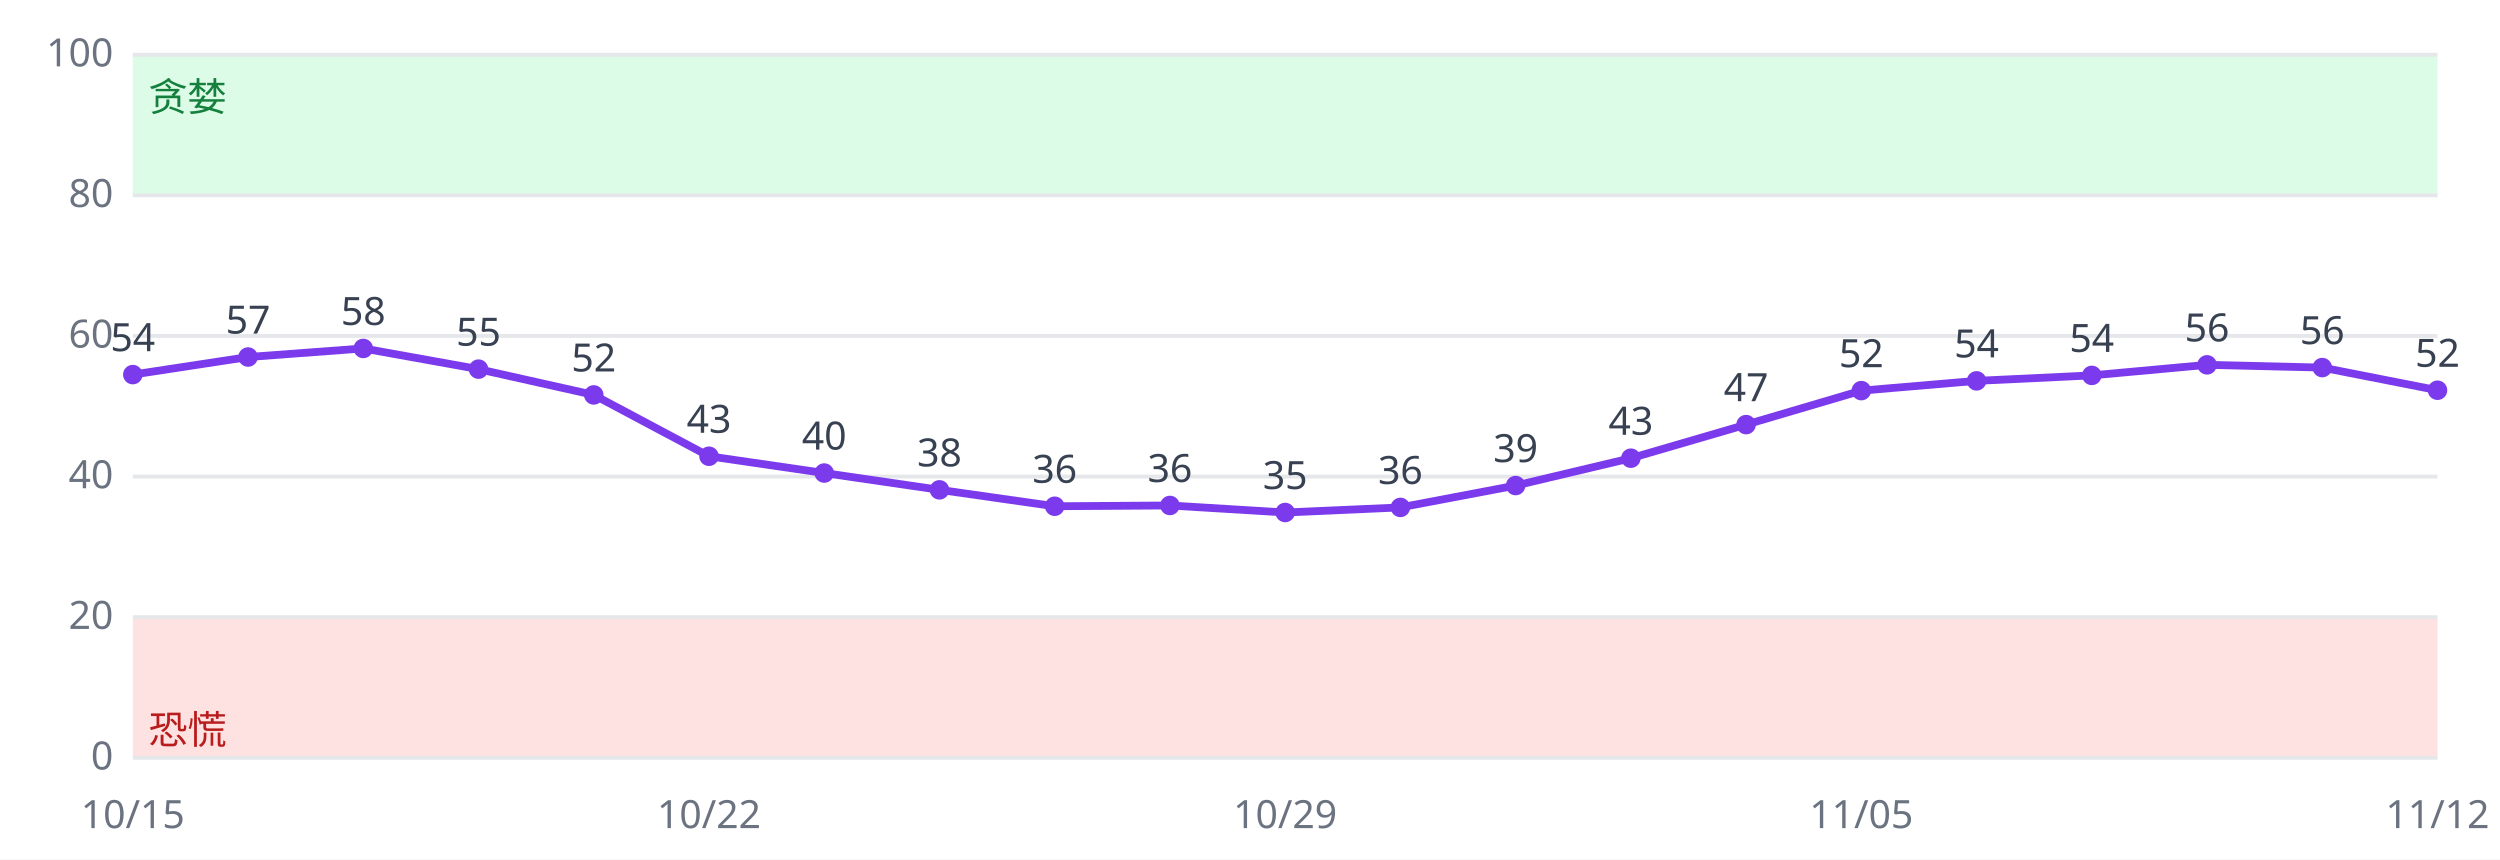
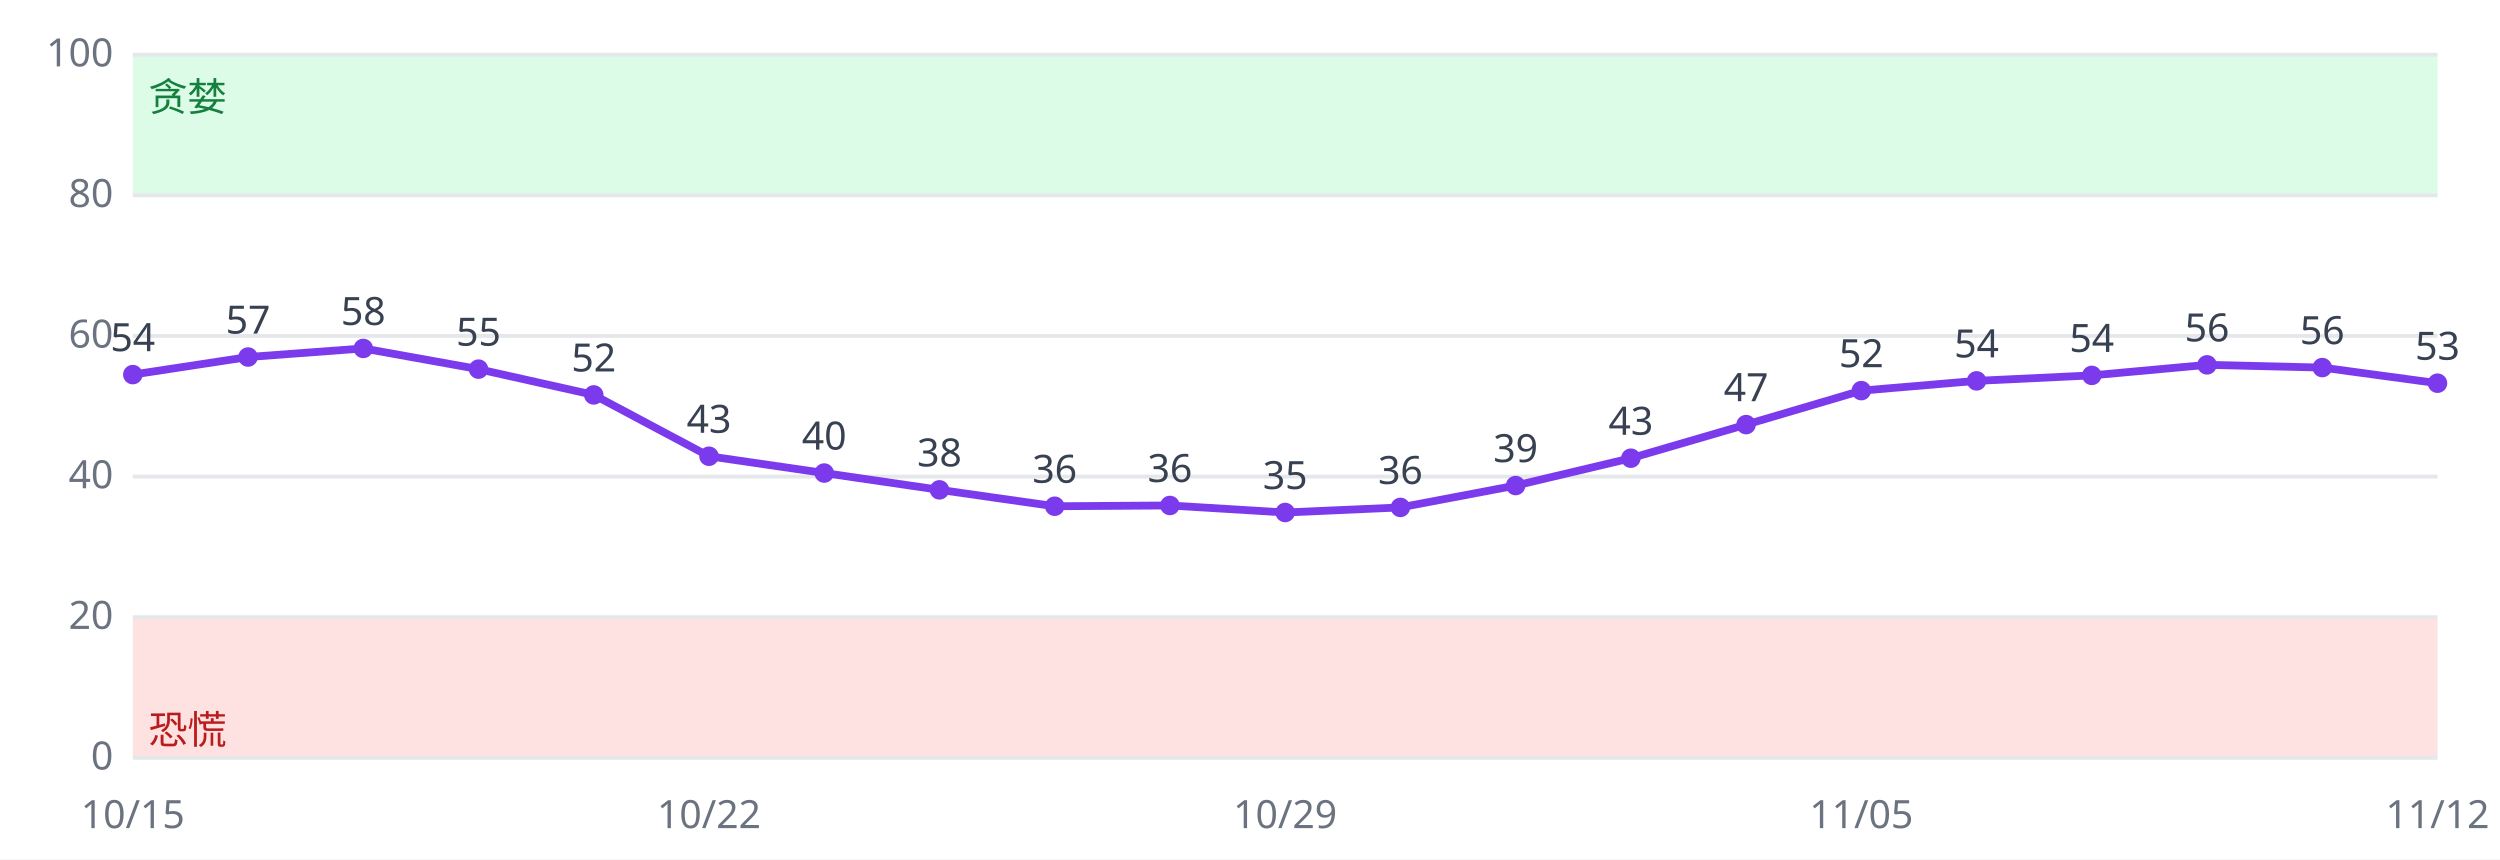
<svg xmlns="http://www.w3.org/2000/svg" viewBox="0 0 640 220" font-family="sans-serif" font-size="10">
  <rect width="640" height="220" fill="#ffffff" />
  <rect x="34" y="158.0" width="590" height="36.0" fill="#fee2e2" />
  <rect x="34" y="14.0" width="590" height="36.0" fill="#dcfce7" />
  <line x1="34" x2="624" y1="194.0" y2="194.0" stroke="#e5e7eb" />
  <text x="29" y="197.0" text-anchor="end" fill="#6b7280">0</text>
  <line x1="34" x2="624" y1="158.0" y2="158.0" stroke="#e5e7eb" />
  <text x="29" y="161.0" text-anchor="end" fill="#6b7280">20</text>
  <line x1="34" x2="624" y1="122.0" y2="122.0" stroke="#e5e7eb" />
  <text x="29" y="125.0" text-anchor="end" fill="#6b7280">40</text>
  <line x1="34" x2="624" y1="86.0" y2="86.0" stroke="#e5e7eb" />
  <text x="29" y="89.0" text-anchor="end" fill="#6b7280">60</text>
  <line x1="34" x2="624" y1="50.0" y2="50.0" stroke="#e5e7eb" />
  <text x="29" y="53.0" text-anchor="end" fill="#6b7280">80</text>
  <line x1="34" x2="624" y1="14.0" y2="14.0" stroke="#e5e7eb" />
  <text x="29" y="17.0" text-anchor="end" fill="#6b7280">100</text>
  <text x="38" y="190.4" fill="#b91c1c">恐慌</text>
  <text x="38" y="28.4" fill="#15803d">贪婪</text>
-   <polyline fill="none" stroke="#7c3aed" stroke-width="2" points="34.0,95.9 63.5,91.4 93.0,89.2 122.5,94.5 152.0,101.1 181.5,116.8 211.0,121.1 240.5,125.4 270.0,129.6 299.5,129.4 329.0,131.2 358.5,129.9 388.0,124.3 417.5,117.3 447.0,108.7 476.5,100.0 506.0,97.5 535.5,96.1 565.0,93.4 594.5,94.1 624.0,99.9" />
+   <polyline fill="none" stroke="#7c3aed" stroke-width="2" points="34.0,95.9 63.5,91.4 93.0,89.2 122.5,94.5 152.0,101.1 181.5,116.8 211.0,121.1 240.5,125.4 270.0,129.6 299.5,129.4 329.0,131.2 358.5,129.9 388.0,124.3 417.5,117.3 447.0,108.7 476.5,100.0 506.0,97.5 535.5,96.1 565.0,93.4 594.5,94.1 624.0,98.1" />
  <circle cx="34.0" cy="95.9" r="2.5" fill="#7c3aed" />
  <text x="34.0" y="89.9" text-anchor="middle" fill="#374151">54</text>
  <text x="34.0" y="212" text-anchor="middle" fill="#6b7280">10/15</text>
  <circle cx="63.5" cy="91.4" r="2.5" fill="#7c3aed" />
  <text x="63.5" y="85.4" text-anchor="middle" fill="#374151">57</text>
  <circle cx="93.0" cy="89.2" r="2.5" fill="#7c3aed" />
  <text x="93.0" y="83.2" text-anchor="middle" fill="#374151">58</text>
  <circle cx="122.5" cy="94.5" r="2.5" fill="#7c3aed" />
  <text x="122.5" y="88.5" text-anchor="middle" fill="#374151">55</text>
  <circle cx="152.0" cy="101.1" r="2.5" fill="#7c3aed" />
  <text x="152.0" y="95.1" text-anchor="middle" fill="#374151">52</text>
  <circle cx="181.5" cy="116.8" r="2.5" fill="#7c3aed" />
  <text x="181.5" y="110.8" text-anchor="middle" fill="#374151">43</text>
  <text x="181.5" y="212" text-anchor="middle" fill="#6b7280">10/22</text>
  <circle cx="211.0" cy="121.1" r="2.5" fill="#7c3aed" />
  <text x="211.0" y="115.1" text-anchor="middle" fill="#374151">40</text>
  <circle cx="240.5" cy="125.4" r="2.5" fill="#7c3aed" />
  <text x="240.5" y="119.4" text-anchor="middle" fill="#374151">38</text>
  <circle cx="270.0" cy="129.6" r="2.5" fill="#7c3aed" />
  <text x="270.0" y="123.6" text-anchor="middle" fill="#374151">36</text>
  <circle cx="299.5" cy="129.4" r="2.5" fill="#7c3aed" />
  <text x="299.5" y="123.4" text-anchor="middle" fill="#374151">36</text>
  <circle cx="329.0" cy="131.2" r="2.5" fill="#7c3aed" />
  <text x="329.0" y="125.2" text-anchor="middle" fill="#374151">35</text>
  <text x="329.0" y="212" text-anchor="middle" fill="#6b7280">10/29</text>
  <circle cx="358.5" cy="129.9" r="2.5" fill="#7c3aed" />
  <text x="358.5" y="123.9" text-anchor="middle" fill="#374151">36</text>
  <circle cx="388.0" cy="124.3" r="2.5" fill="#7c3aed" />
  <text x="388.0" y="118.3" text-anchor="middle" fill="#374151">39</text>
  <circle cx="417.5" cy="117.3" r="2.5" fill="#7c3aed" />
  <text x="417.5" y="111.3" text-anchor="middle" fill="#374151">43</text>
  <circle cx="447.0" cy="108.7" r="2.5" fill="#7c3aed" />
  <text x="447.0" y="102.7" text-anchor="middle" fill="#374151">47</text>
  <circle cx="476.5" cy="100.0" r="2.5" fill="#7c3aed" />
  <text x="476.5" y="94.0" text-anchor="middle" fill="#374151">52</text>
  <text x="476.5" y="212" text-anchor="middle" fill="#6b7280">11/05</text>
  <circle cx="506.0" cy="97.5" r="2.5" fill="#7c3aed" />
  <text x="506.0" y="91.5" text-anchor="middle" fill="#374151">54</text>
  <circle cx="535.5" cy="96.1" r="2.5" fill="#7c3aed" />
  <text x="535.5" y="90.1" text-anchor="middle" fill="#374151">54</text>
  <circle cx="565.0" cy="93.4" r="2.5" fill="#7c3aed" />
  <text x="565.0" y="87.4" text-anchor="middle" fill="#374151">56</text>
  <circle cx="594.5" cy="94.1" r="2.5" fill="#7c3aed" />
  <text x="594.5" y="88.1" text-anchor="middle" fill="#374151">56</text>
-   <circle cx="624.0" cy="99.9" r="2.5" fill="#7c3aed" />
-   <text x="624.0" y="93.9" text-anchor="middle" fill="#374151">52</text>
+   <circle cx="624.0" cy="98.1" r="2.5" fill="#7c3aed" />
+   <text x="624.0" y="92.1" text-anchor="middle" fill="#374151">53</text>
  <text x="624.0" y="212" text-anchor="middle" fill="#6b7280">11/12</text>
</svg>
